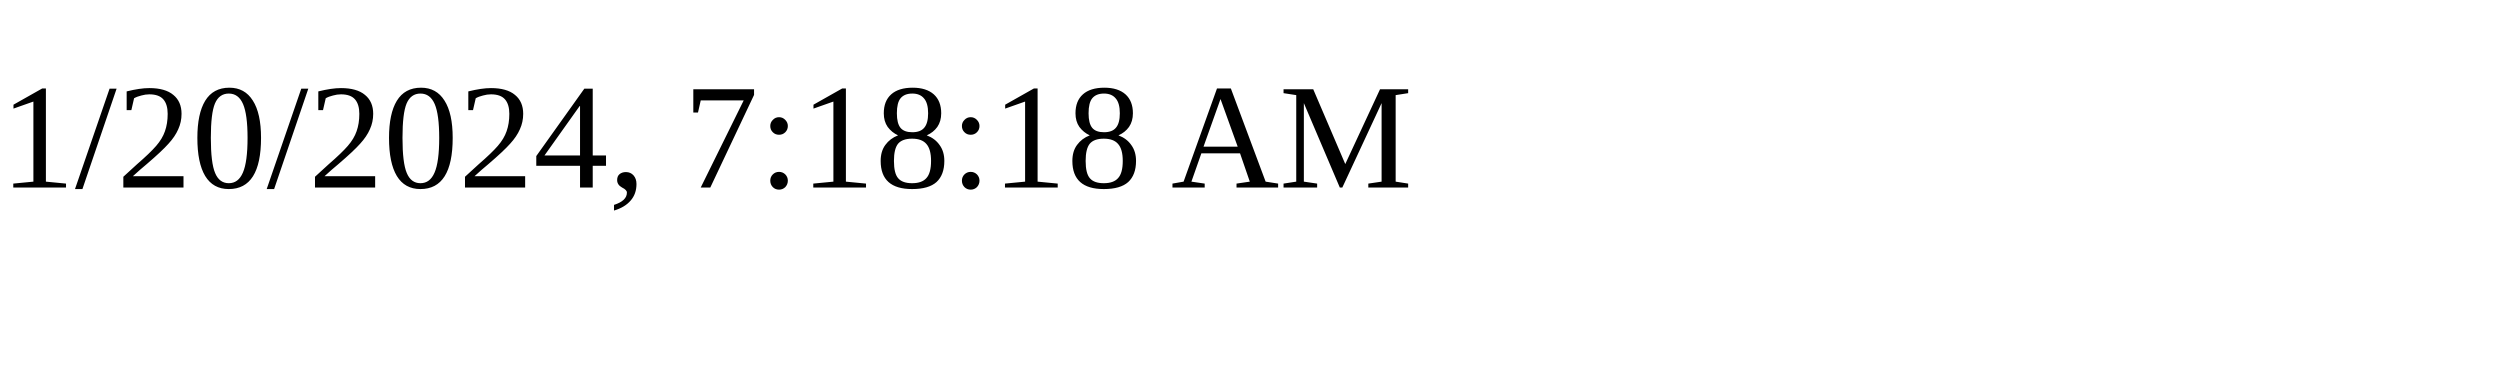
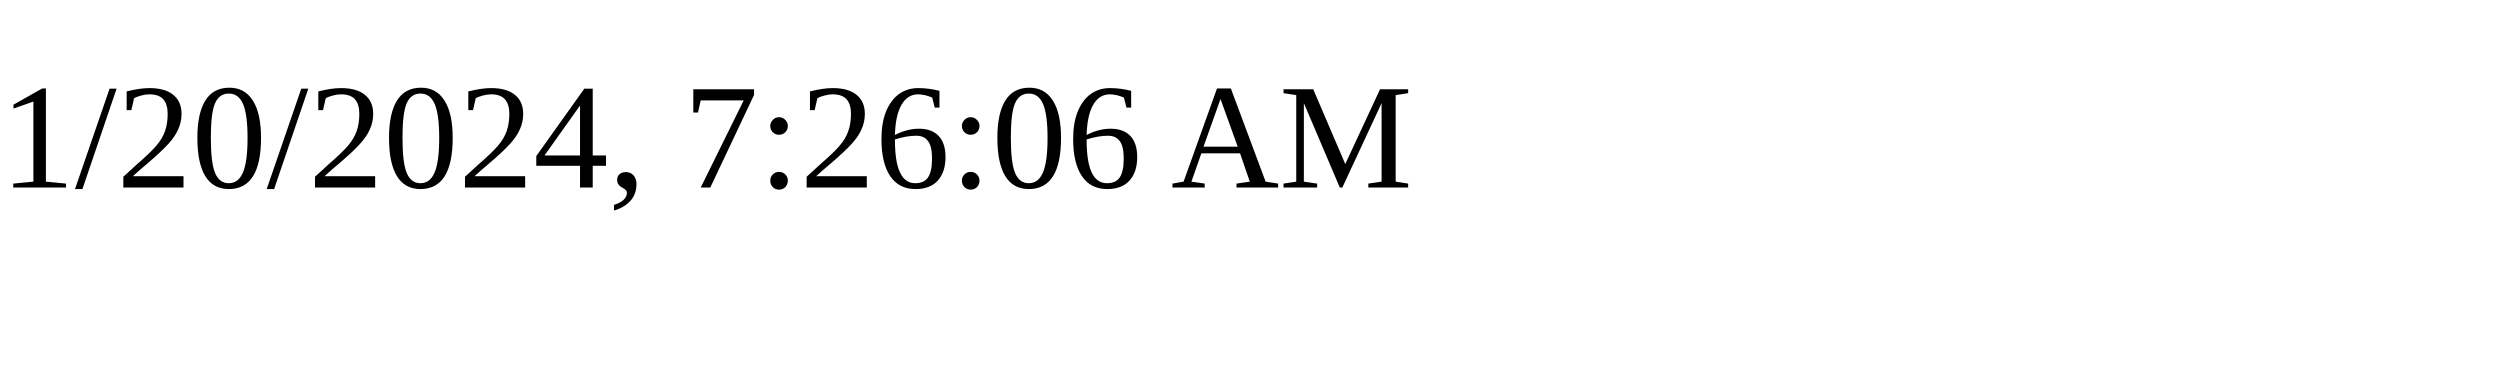
<svg xmlns="http://www.w3.org/2000/svg" height="30" width="200">
-   <text x="0" y="15">1/20/2024, 7:18:18 AM</text>
+   <text x="0" y="15">1/20/2024, 7:26:06 AM</text>
</svg>
